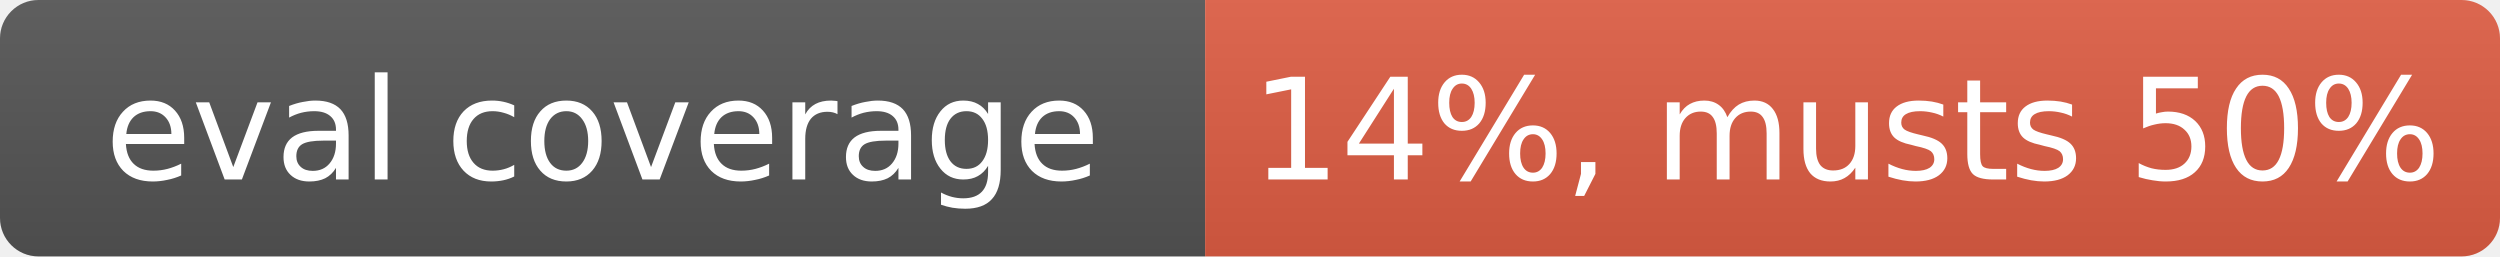
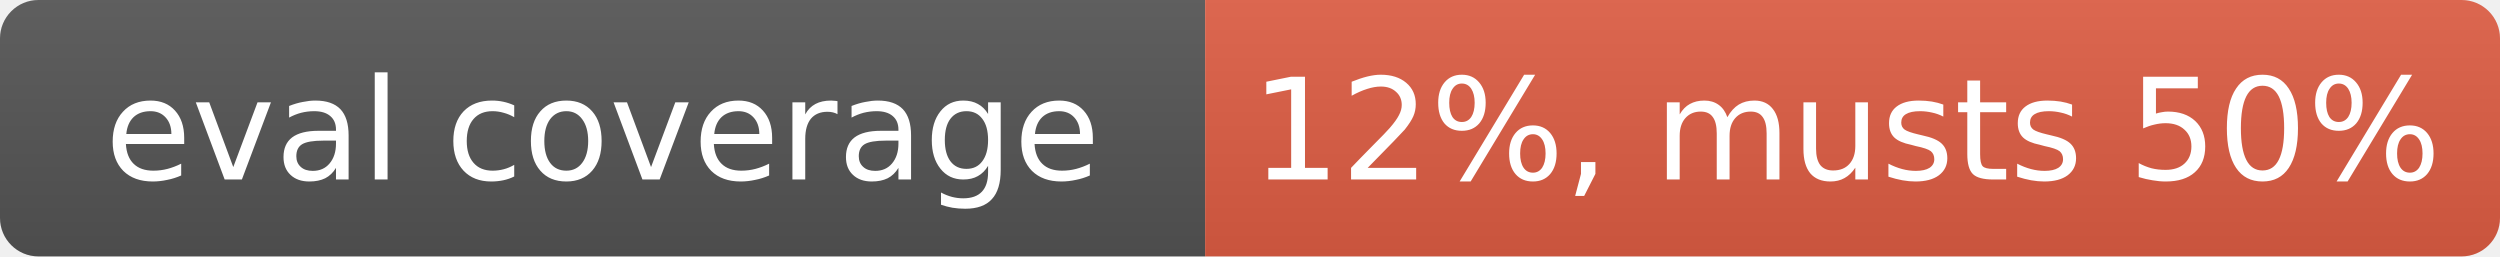
- <svg xmlns="http://www.w3.org/2000/svg" width="195" height="20" role="img" aria-label="eval coverage: 14%, musts 50%">
+ <svg xmlns="http://www.w3.org/2000/svg" width="195" height="20" role="img" aria-label="eval coverage: 12%, musts 50%">
  <linearGradient id="s" x2="0" y2="100%">
    <stop offset="0" stop-color="#bbb" stop-opacity=".1" />
    <stop offset="1" stop-opacity=".1" />
  </linearGradient>
  <clipPath id="r">
    <rect width="195" height="20" rx="3" fill="#fff" />
  </clipPath>
  <g clip-path="url(#r)">
    <rect width="94" height="20" fill="#555" />
    <rect x="94" width="101" height="20" fill="#e05d44" />
    <rect width="195" height="20" fill="url(#s)" />
  </g>
  <g fill="#fff" text-anchor="middle" font-family="Verdana,Geneva,DejaVu Sans,sans-serif" font-size="11">
    <text x="47" y="14">eval coverage</text>
-     <text x="144" y="14">14%, musts 50%</text>
+     <text x="144" y="14">12%, musts 50%</text>
  </g>
</svg>
